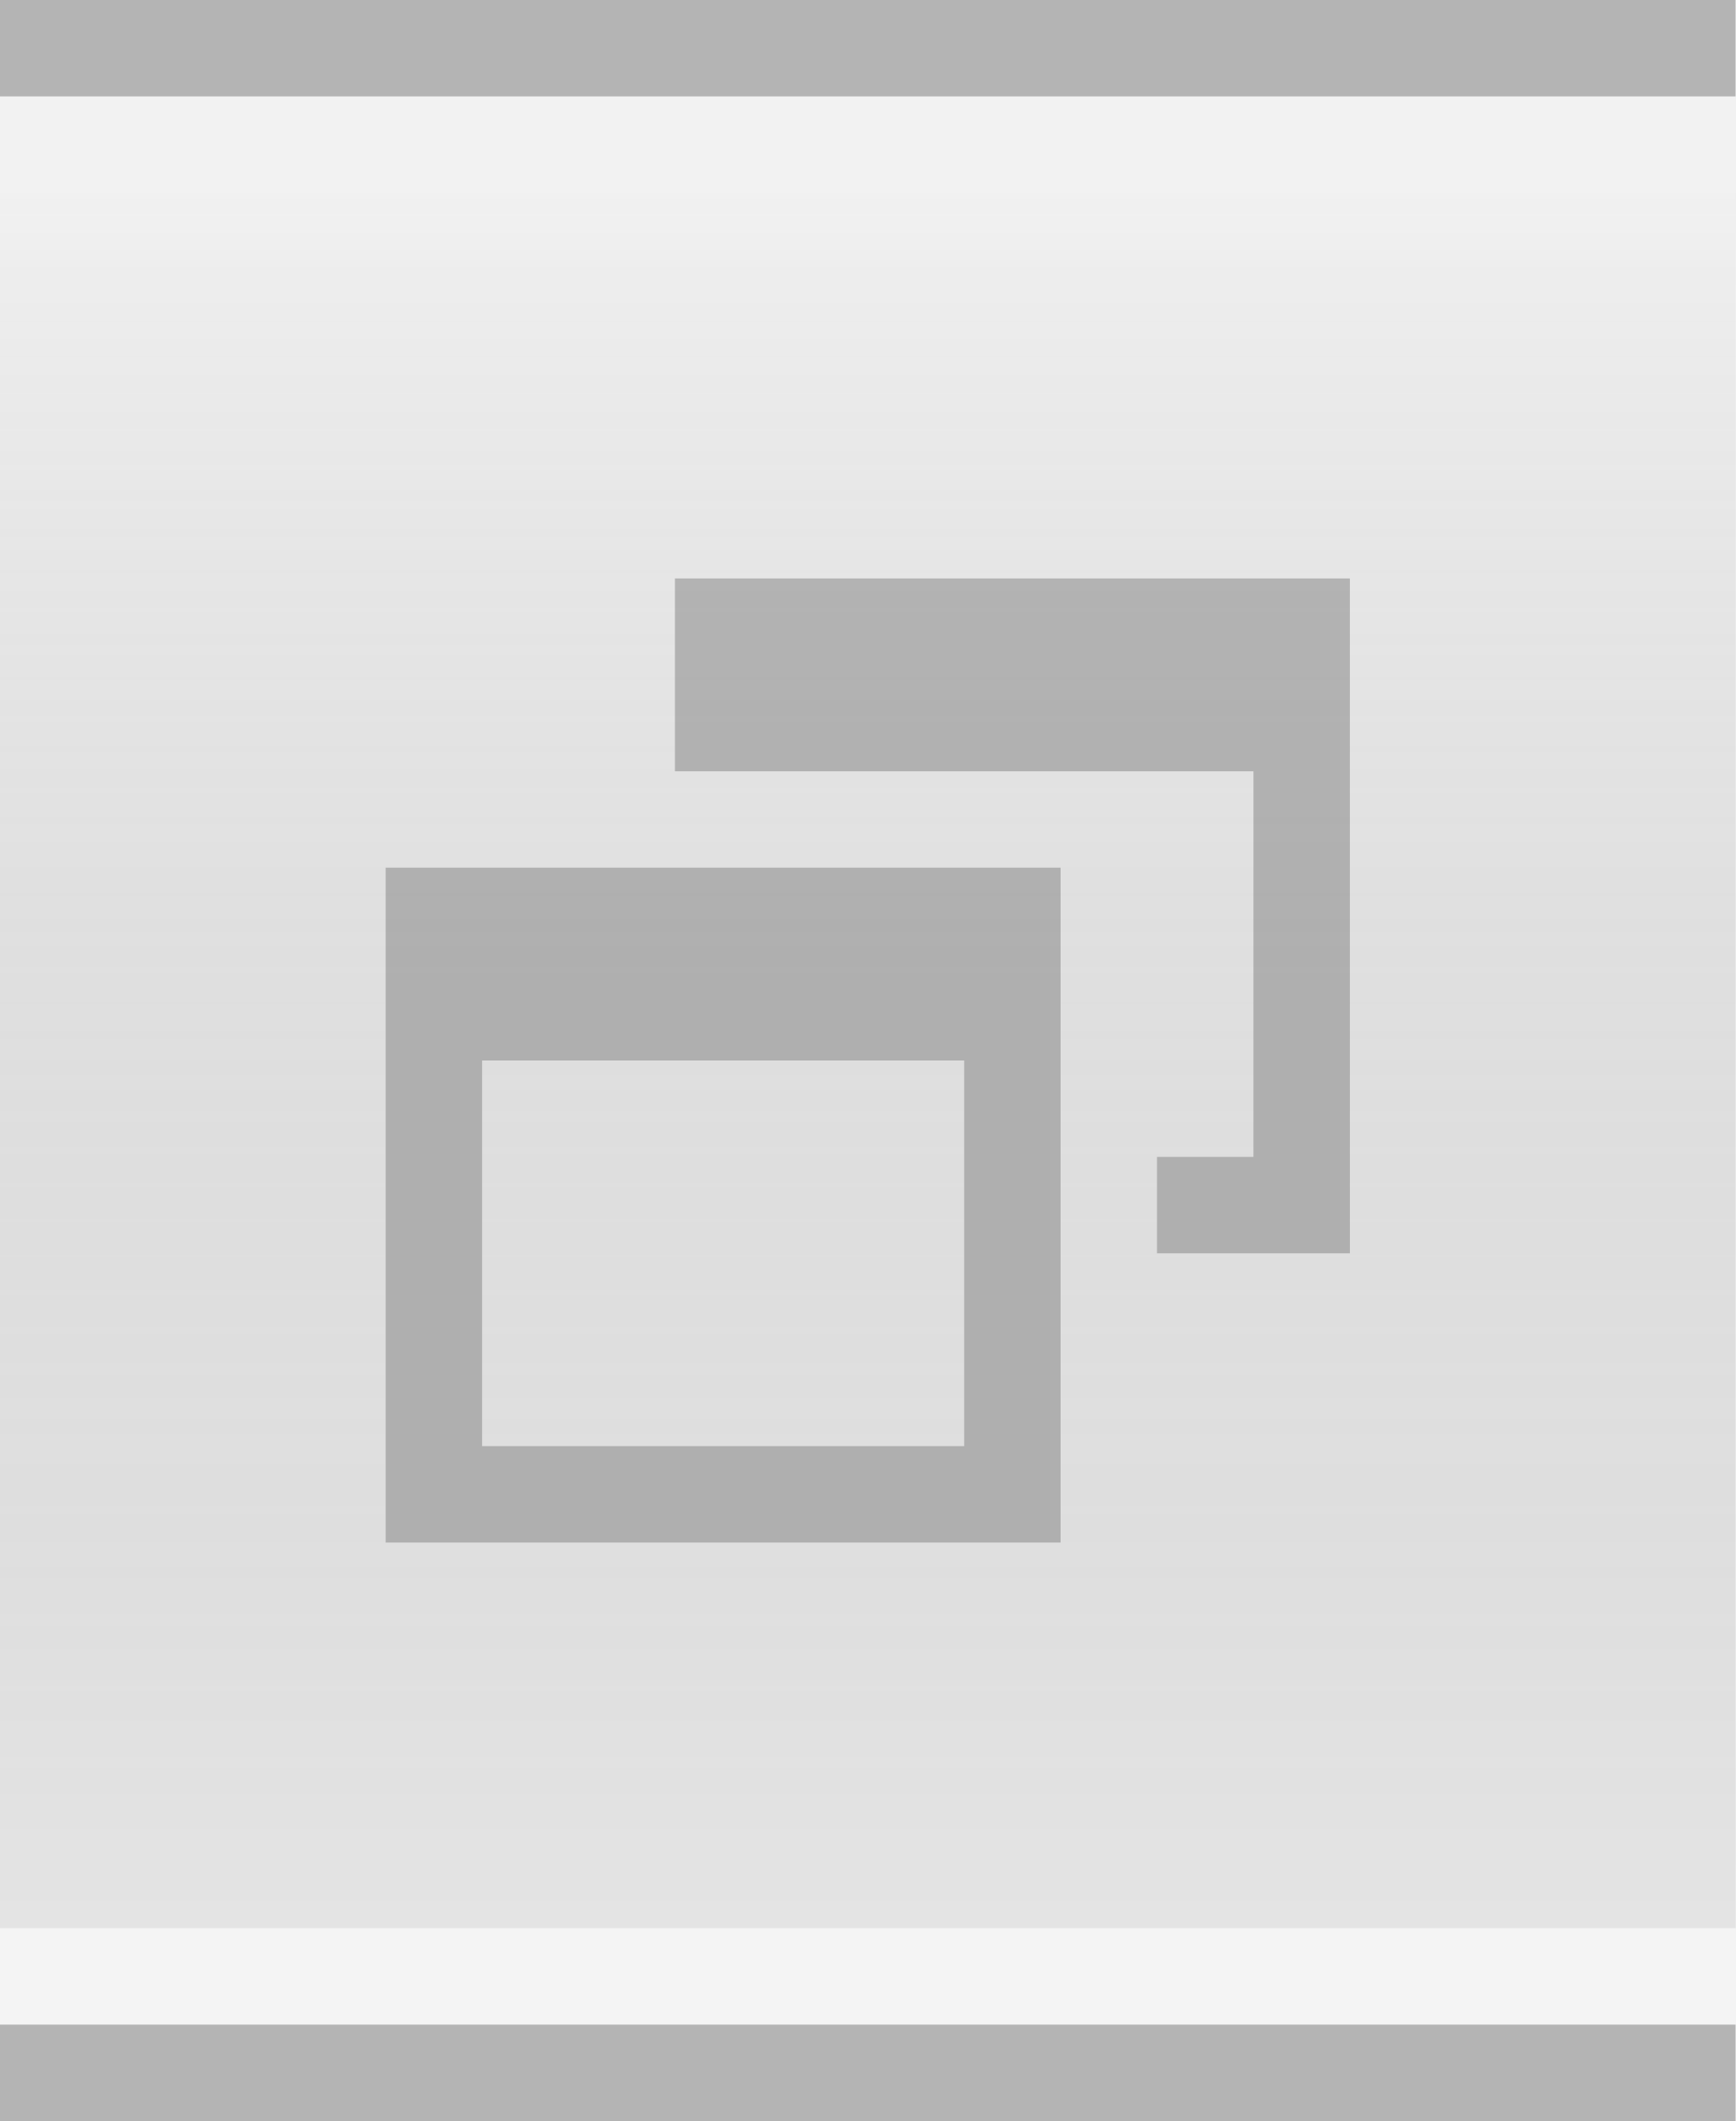
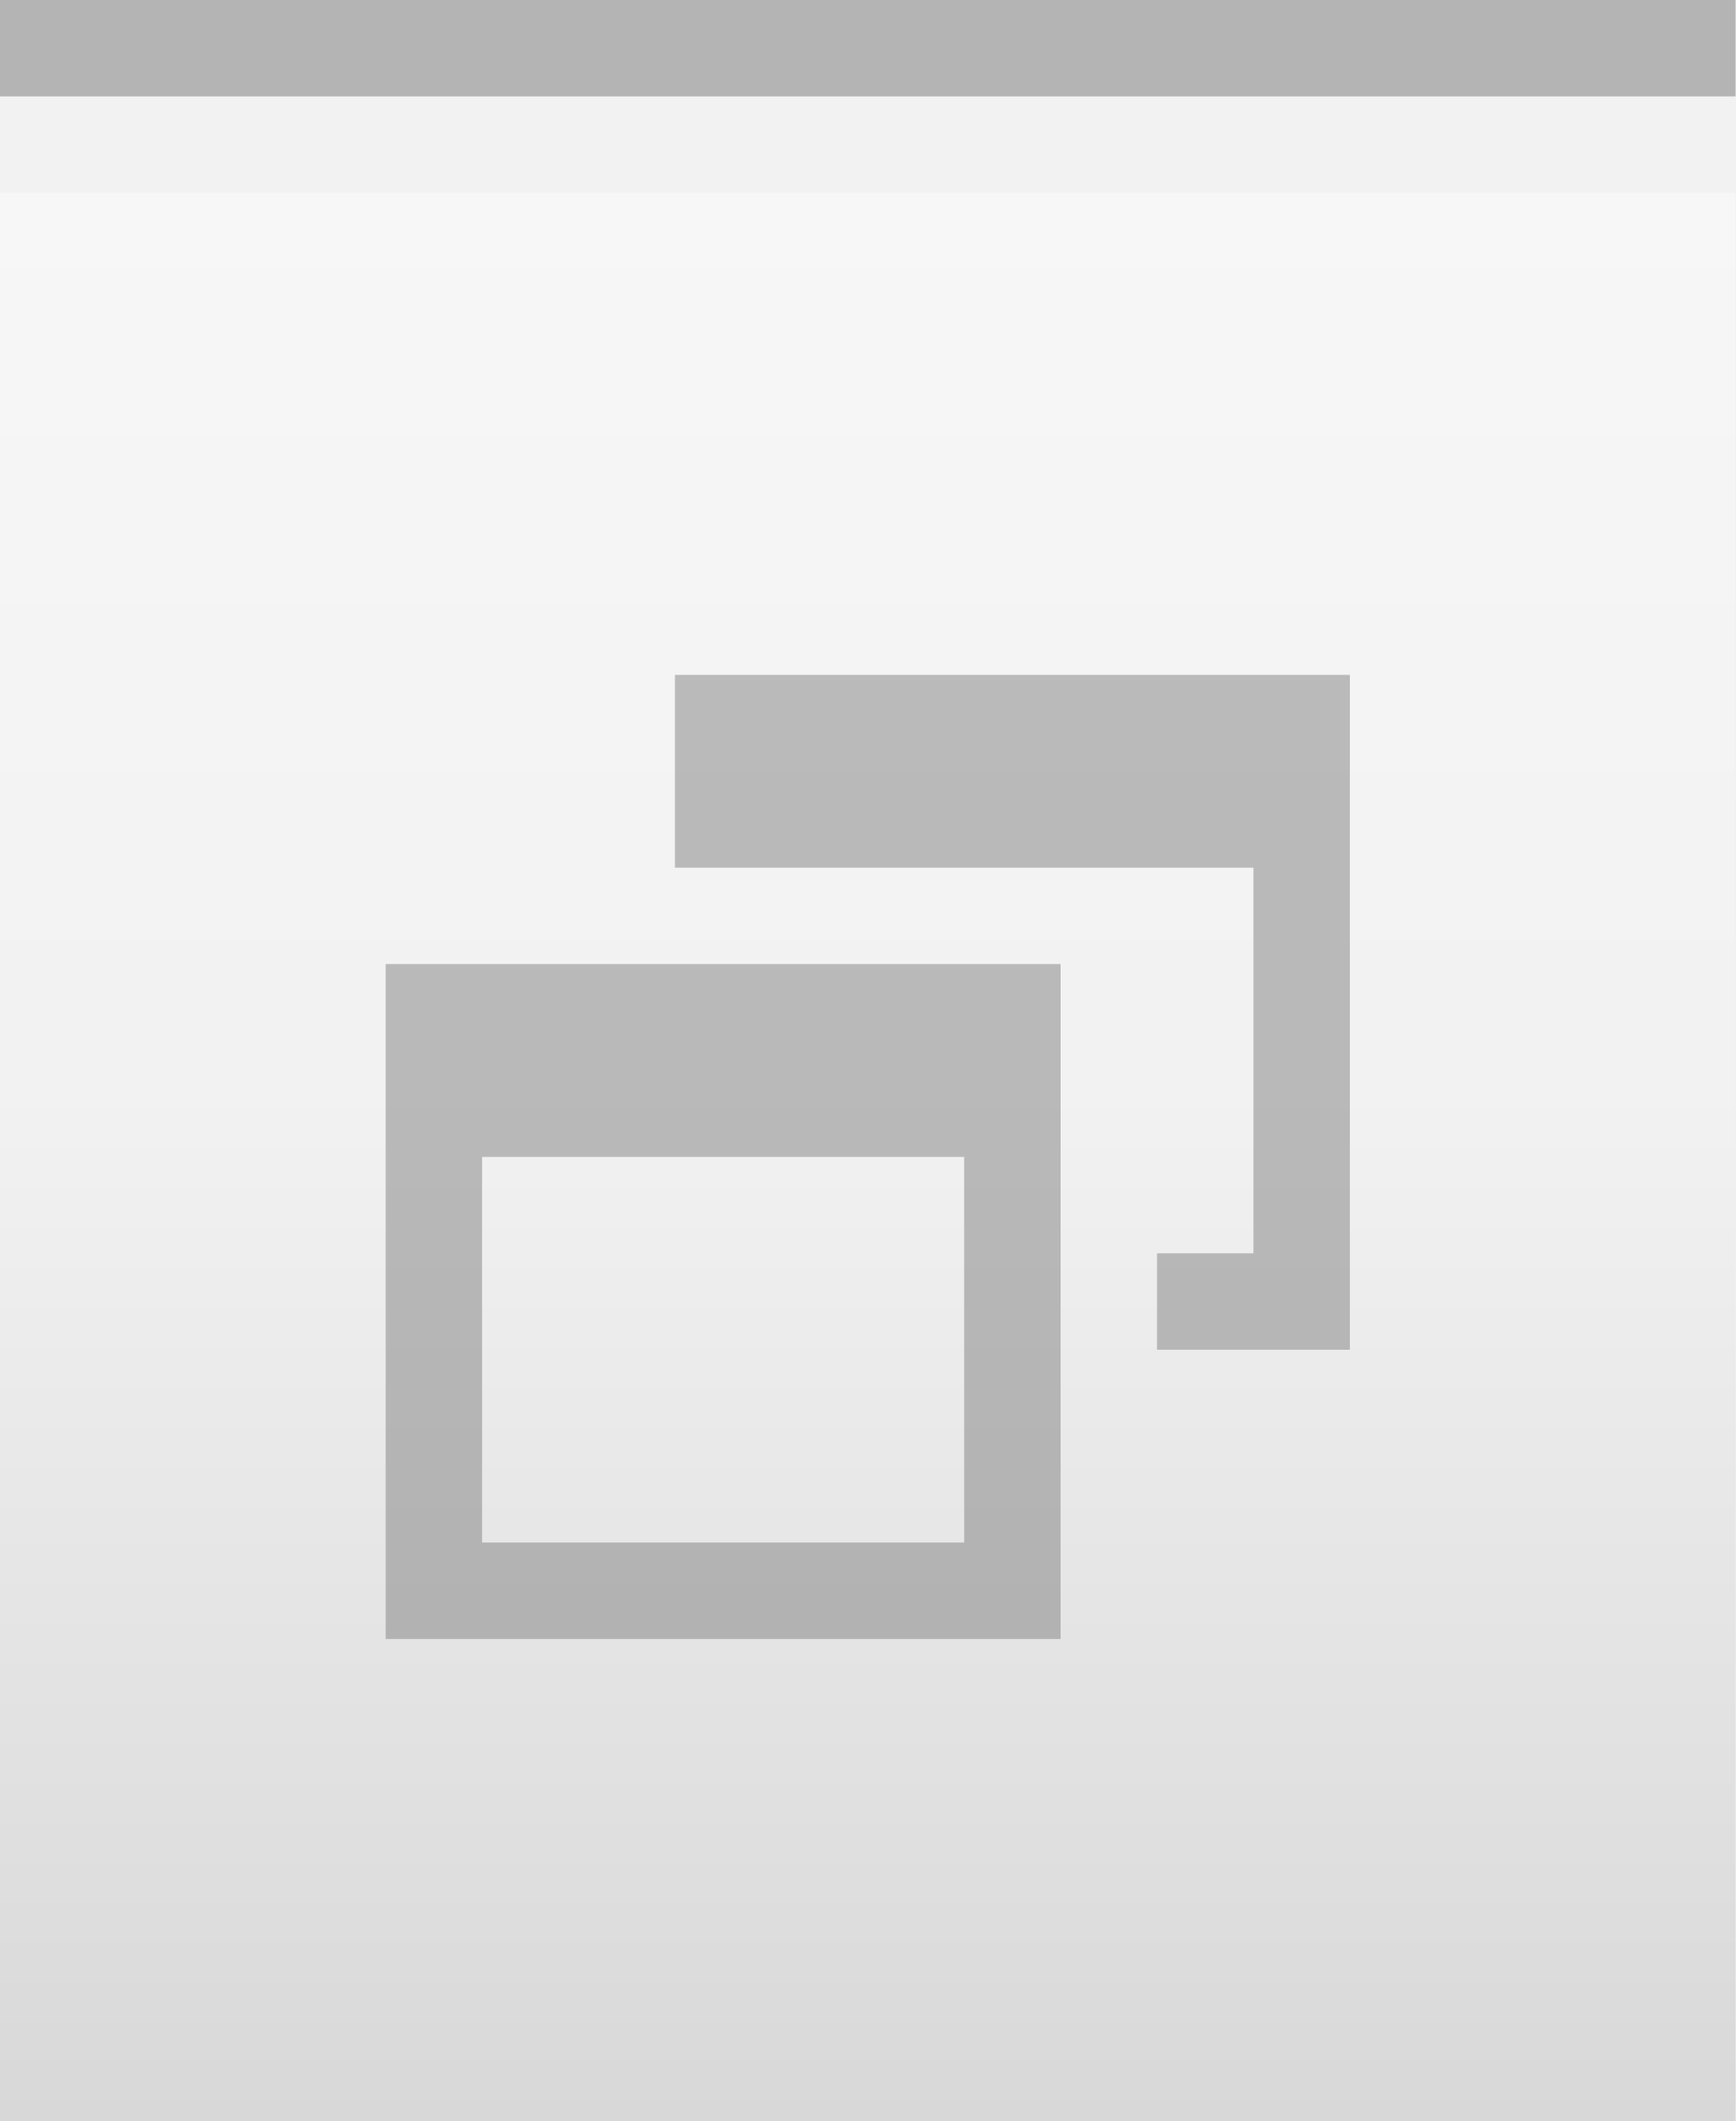
<svg xmlns="http://www.w3.org/2000/svg" xmlns:xlink="http://www.w3.org/1999/xlink" width="18" height="22" id="svg2" version="1.0">
  <defs id="defs4">
    <linearGradient id="linearGradient3143">
      <stop style="stop-color:#ffffff;stop-opacity:0.0;" offset="0" id="stop3145" />
-       <stop style="stop-color:#000000;stop-opacity:0.10;" offset="1" id="stop3147" />
+       <stop style="stop-color:#ffffff;stop-opacity:0.00;" offset="1" id="stop3147" />
    </linearGradient>
    <linearGradient id="linearGradient5873">
      <stop id="stop5875" offset="0" style="stop-color:#ffffff;stop-opacity:0.15;" />
      <stop id="stop5877" offset="0.5" style="stop-color:#ffffff;stop-opacity:0.00;" />
      <stop id="stop5879" offset="1" style="stop-color:#ffffff;stop-opacity:0;" />
    </linearGradient>
    <linearGradient id="linearGradient5847">
-       <stop id="stop5849" offset="0" style="stop-color:#ffffff;stop-opacity:0.50;" />
-       <stop id="stop5851" offset="1" style="stop-color:#000000;stop-opacity:0.10;" />
+       <stop id="stop5849" offset="0" style="stop-color:#ffffff;stop-opacity:1.00;" />
+       <stop id="stop5851" offset="0.5" style="stop-color:#ffffff;stop-opacity:0.20;" />
+       <stop id="stop5851" offset="1" style="stop-color:#000000;stop-opacity:0.20;" />
    </linearGradient>
-     <linearGradient xlink:href="#linearGradient5847" id="linearGradient3148" x1="0" y1="1" x2="0" y2="20" gradientUnits="userSpaceOnUse" spreadMethod="none" />
+     <linearGradient xlink:href="#linearGradient5847" id="linearGradient3148" x1="0" y1="1" x2="0" y2="22" gradientUnits="userSpaceOnUse" spreadMethod="none" />
    <linearGradient xlink:href="#linearGradient5873" id="linearGradient6962" x1="0" y1="1" x2="0" y2="8" gradientUnits="userSpaceOnUse" gradientTransform="matrix(1,0,0,0.2,0,1)" />
    <linearGradient xlink:href="#linearGradient3143" id="linearGradient3149" x1="0" y1="13" x2="0" y2="22" gradientUnits="userSpaceOnUse" />
  </defs>
  <g id="layer1" style="display:inline">
    <path style="fill:none;fill-opacity:0.50;fill-rule:evenodd;stroke:#000000;stroke-width:1px;stroke-linecap:square;stroke-linejoin:miter;stroke-opacity:0.25" d="M 0.5,0.5 L 17.5,0.5" id="path6059" />
-     <path style="fill:none;fill-opacity:0.50;fill-rule:evenodd;stroke:#000000;stroke-width:1px;stroke-linecap:square;stroke-linejoin:miter;stroke-opacity:0.25" d="M 0.5,21.5 L 17.5,21.5" id="path6060" />
  </g>
  <g id="layer2" style="display:inline">
-     <rect style="fill:url(#linearGradient3148);fill-opacity:0.50;fill-rule:evenodd;stroke:none;stroke-width:1;stroke-linecap:square;stroke-linejoin:miter;stroke-miterlimit:4;stroke-dasharray:none;stroke-opacity:1" id="rect6057" width="18" height="18" x="0" y="2" />
+     <rect style="fill:url(#linearGradient3148);fill-opacity:0.50;fill-rule:evenodd;stroke:none;stroke-width:1;stroke-linecap:square;stroke-linejoin:miter;stroke-miterlimit:4;stroke-dasharray:none;stroke-opacity:1" id="rect6057" width="18" height="20" x="0" y="2" />
  </g>
  <g id="layer3">
    <path style="fill:url(#linearGradient6962);fill-opacity:0.10;fill-rule:evenodd;stroke:none;stroke-width:1px;stroke-linejoin:miter;stroke-opacity:1" d="M 0,1 L 18,1 C 18,1 18,4 18,4 L 0,4 L 0,3 z " id="path6061" />
    <rect style="fill:url(#linearGradient3149);fill-opacity:0.00;stroke:none;stroke-width:1;stroke-linejoin:round;stroke-miterlimit:4;stroke-dasharray:none;stroke-opacity:1" id="rect3141" width="18" height="13" x="0" y="12" />
    <path style="fill:none;fill-opacity:0;fill-rule:evenodd;stroke:#ffffff;stroke-width:1px;stroke-linecap:square;stroke-linejoin:miter;stroke-opacity:0.15" d="M 0,1.5 L 18,1.5" id="path6061" />
-     <path style="fill:none;fill-opacity:0;fill-rule:evenodd;stroke:#ffffff;stroke-width:1px;stroke-linecap:square;stroke-linejoin:miter;stroke-opacity:0.25" d="M 0,20.5 L 18,20.5" id="path6062" />
  </g>
  <g id="g20">
-     <g style="display:inline" id="g1639" transform="translate(3,5)">
+     <g style="display:inline" id="g1639" transform="translate(3,6)">
      <path id="rect2331" d="M 4,1 L 4,3 L 5,3 L 9,3 L 10,3 L 10,7 L 9,7 L 9,8 L 11,8 L 11,1 L 4,1 z " style="opacity:0.50;fill:#7f7f7f;fill-opacity:1;stroke:#7f7f7f;stroke-width:0;stroke-linecap:butt;stroke-miterlimit:4;stroke-dasharray:none;stroke-opacity:1" />
      <path id="rect2371" d="M 1,4 L 1,11 L 8,11 L 8,4 L 1,4 z M 2,6 L 7,6 L 7,10 L 2,10 L 2,6 z " style="opacity:0.50;fill:#7f7f7f;fill-opacity:1;stroke:#7f7f7f;stroke-width:0;stroke-linecap:butt;stroke-miterlimit:4;stroke-dasharray:none;stroke-opacity:1" />
    </g>
  </g>
</svg>
